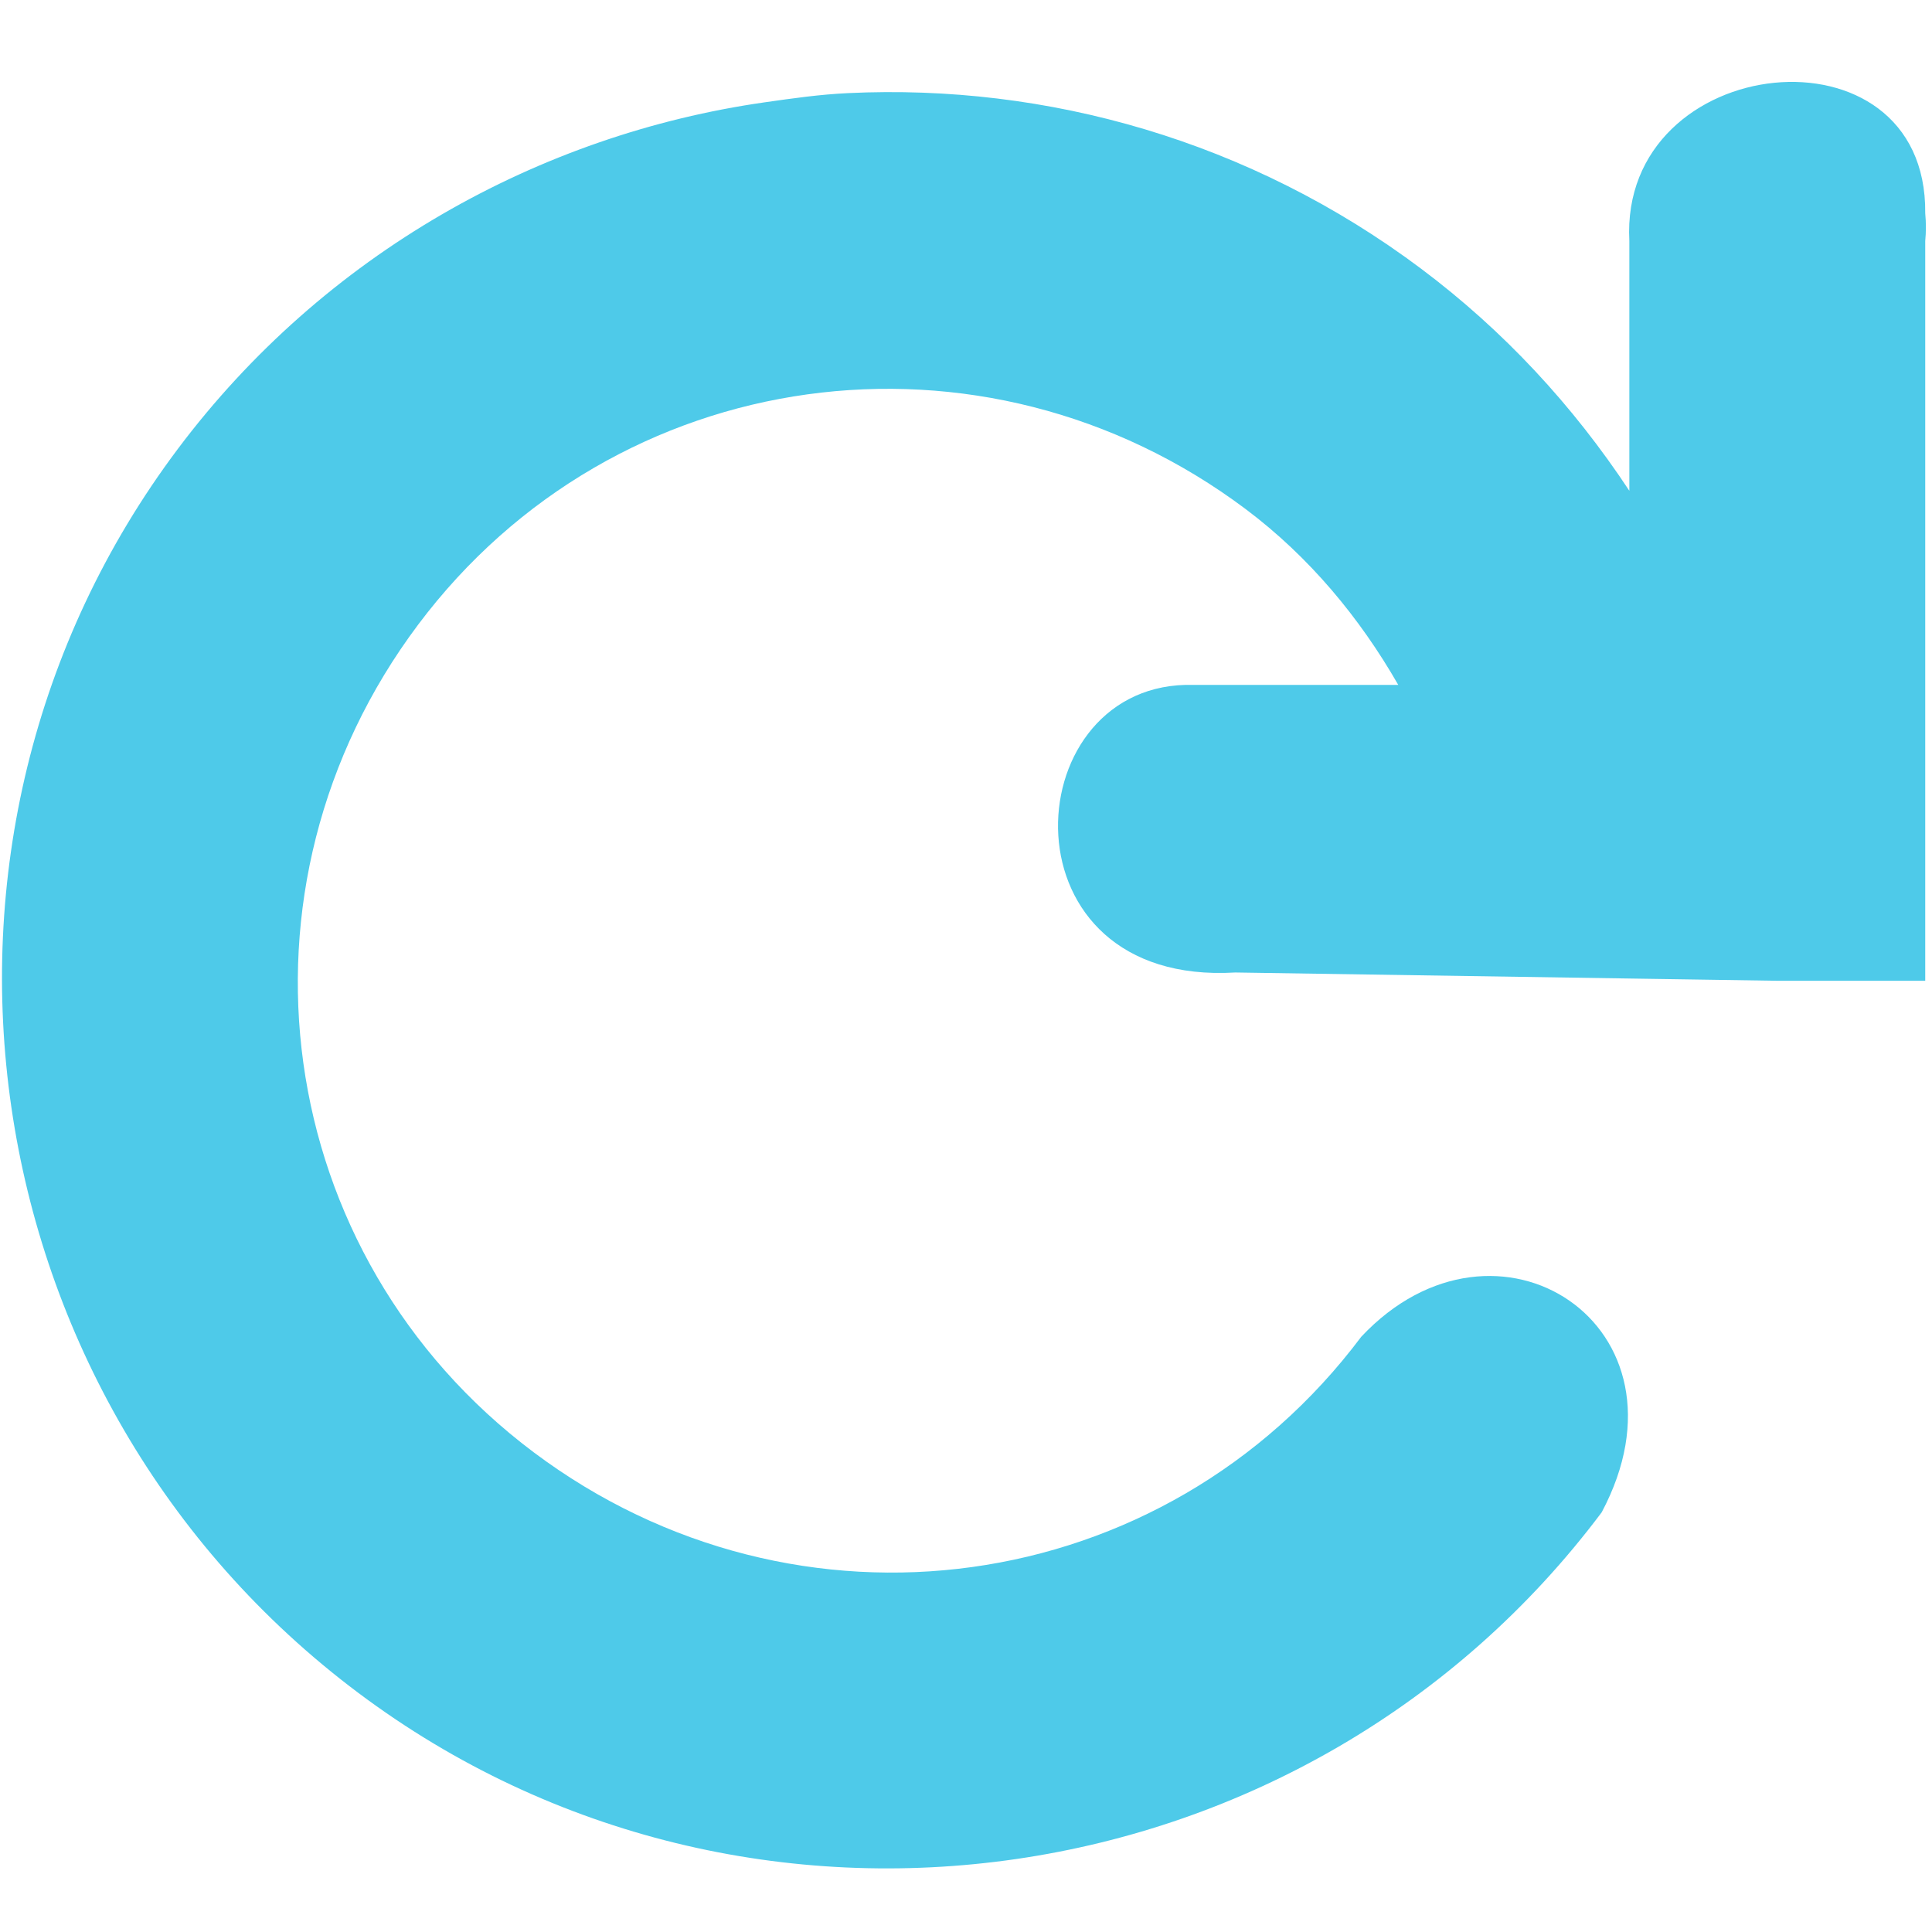
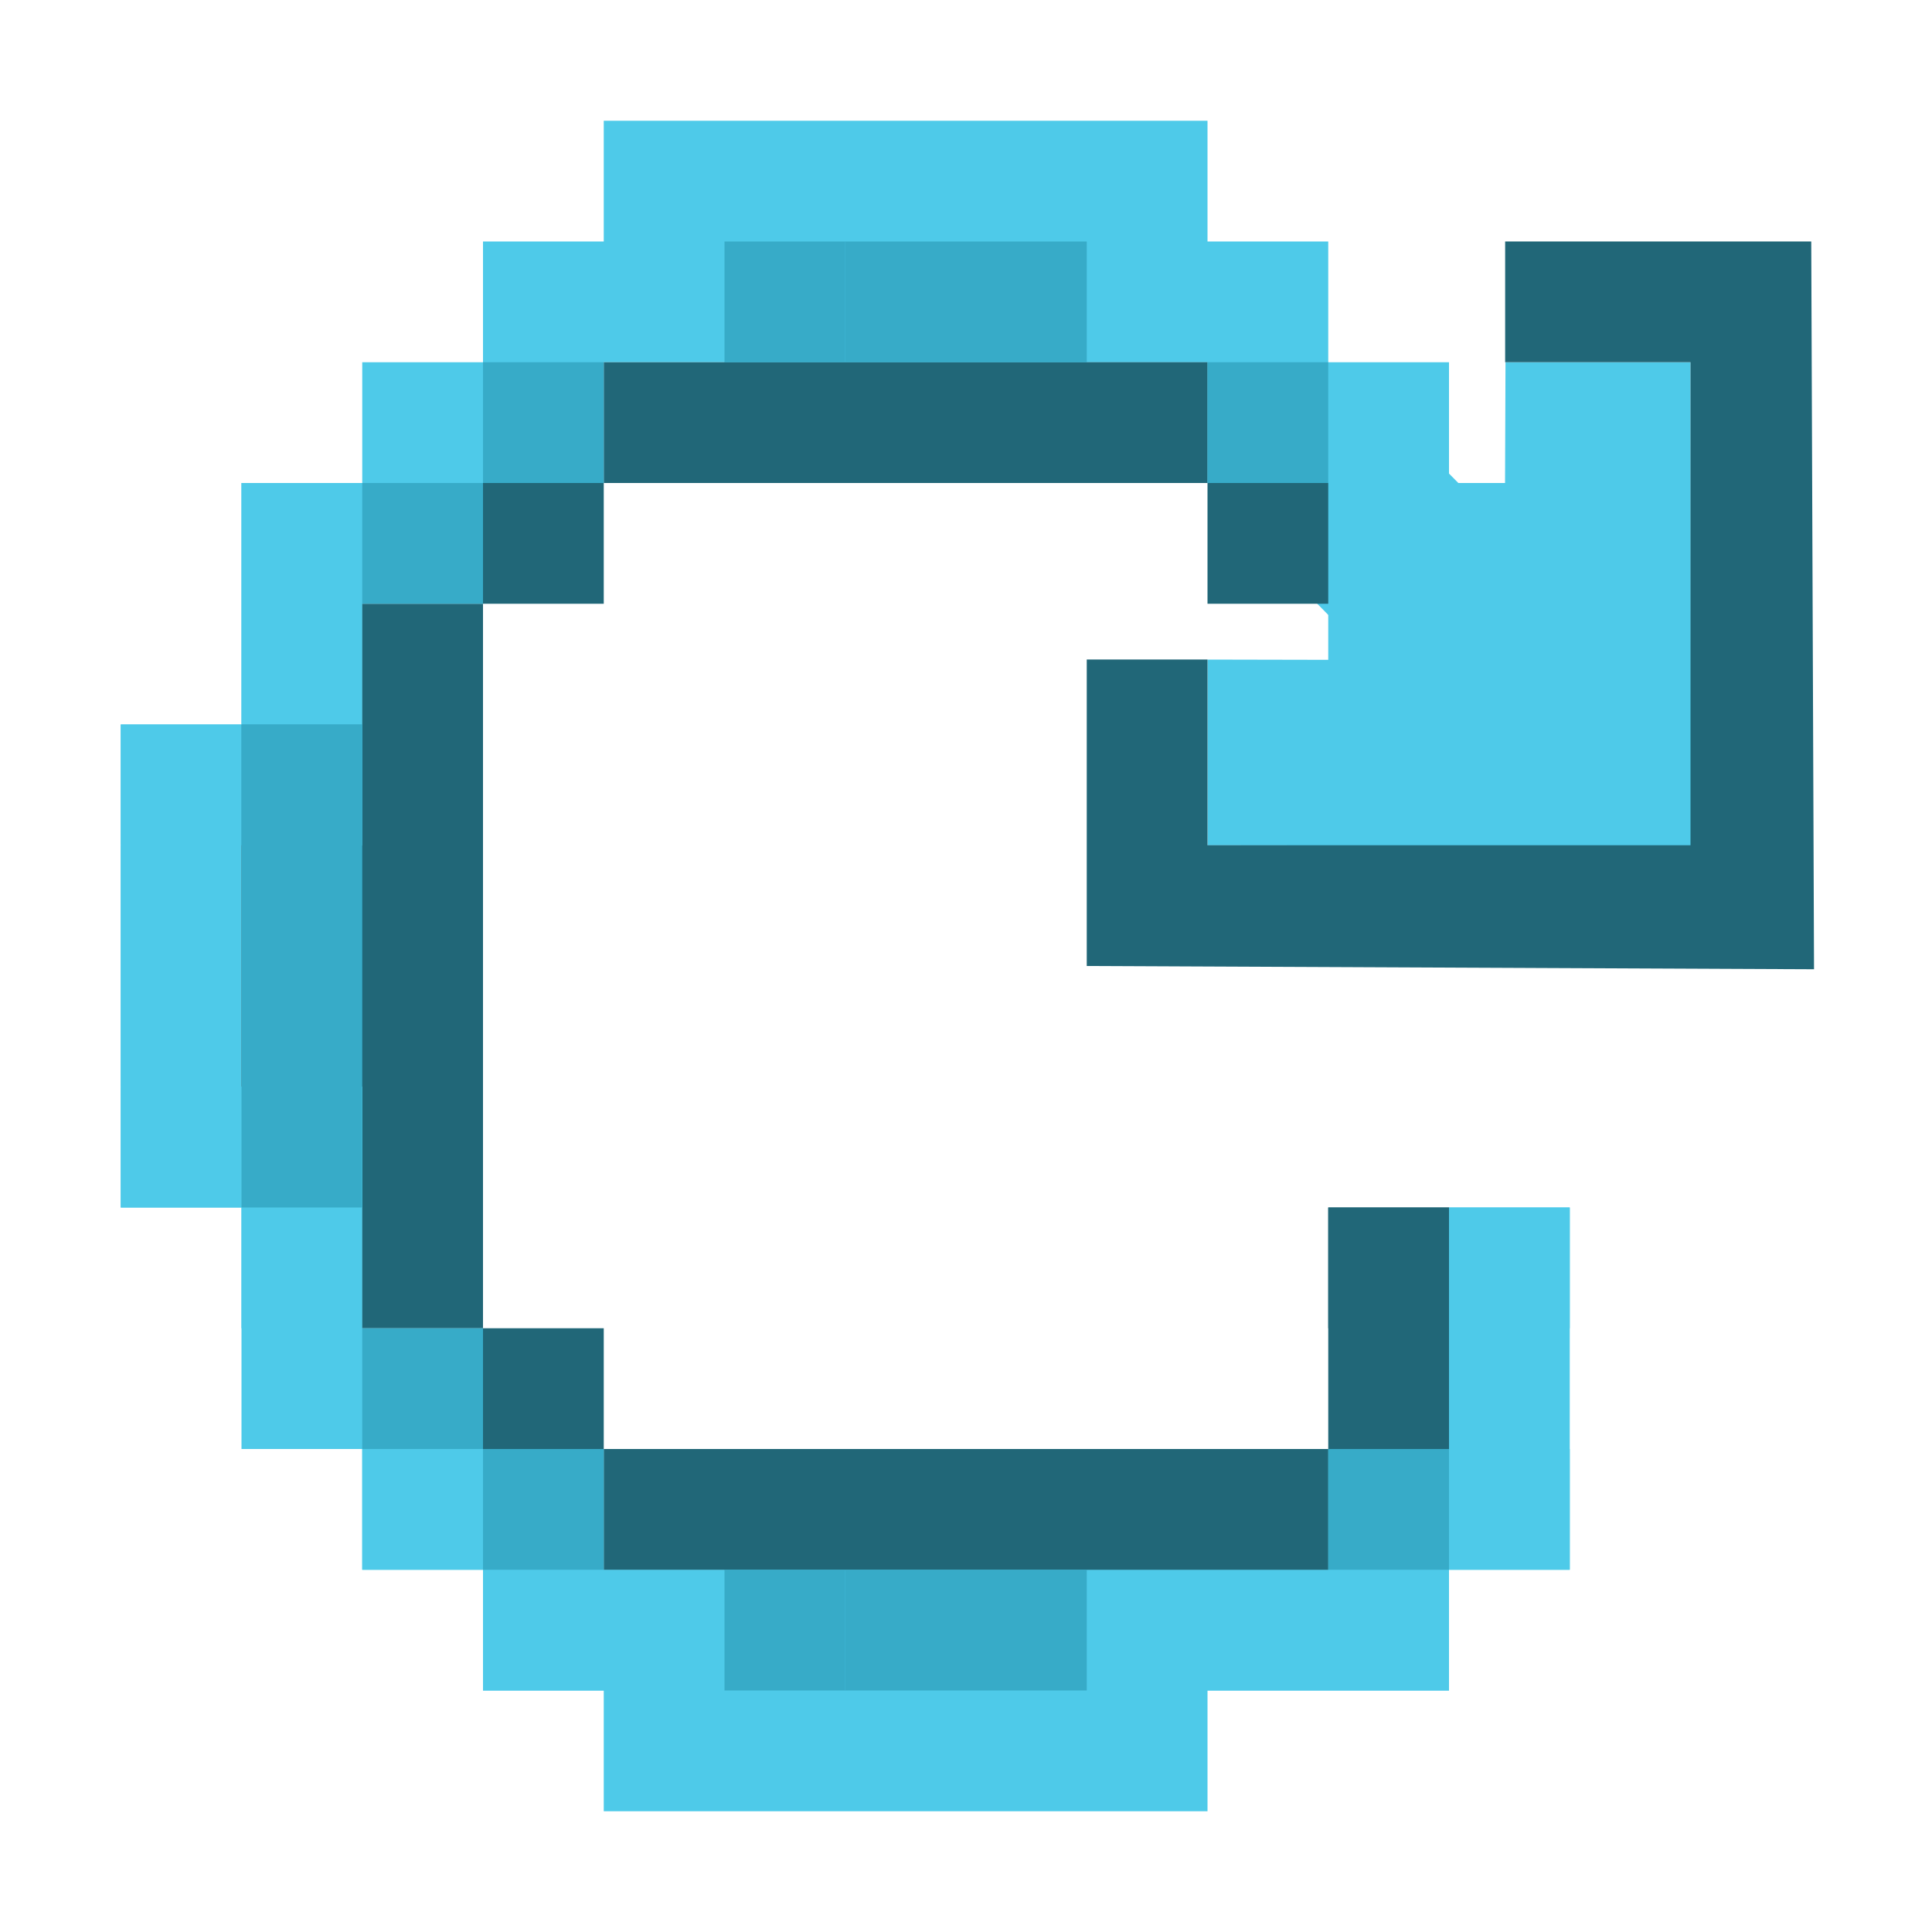
- <svg xmlns="http://www.w3.org/2000/svg" width="256" height="256" id="svg2" version="1.1">
+ <svg xmlns="http://www.w3.org/2000/svg" width="16" height="16" id="svg2" version="1.1">
  <defs id="defs4" />
-   <g id="layer1" transform="translate(0,-796.3622)">
-     <g id="g4219" transform="matrix(19.60332,0,0,19.60332,-19.33934,769.4939)" style="fill:#4ecae9;fill-opacity:1">
-       <g style="display:inline;fill:#4ecae9;fill-opacity:1" transform="translate(-241.0002,-627)" id="layer9" />
-       <g transform="translate(-241.0002,-627)" id="layer10" style="fill:#4ecae9;fill-opacity:1" />
-       <g transform="translate(-241.0002,-627)" id="layer11" style="fill:#4ecae9;fill-opacity:1" />
-       <g transform="translate(-241.0002,-627)" id="layer13" style="fill:#4ecae9;fill-opacity:1" />
-       <g transform="translate(-241.0002,-627)" id="layer14" style="fill:#4ecae9;fill-opacity:1" />
-       <g style="display:inline;fill:#4ecae9;fill-opacity:1" transform="translate(-241.0002,-627)" id="layer15" />
-       <g style="display:inline;fill:#4ecae9;fill-opacity:1" transform="translate(-241.0002,-627)" id="g71291" />
-       <g style="display:inline;fill:#4ecae9;fill-opacity:1" transform="translate(-241.0002,-627)" id="g4953" />
-       <g style="display:inline;fill:#4ecae9;fill-opacity:1" transform="translate(-241.0002,-627)" id="layer12">
-         <path style="font-size:medium;font-style:normal;font-variant:normal;font-weight:normal;font-stretch:normal;text-indent:0;text-align:start;text-decoration:none;line-height:normal;letter-spacing:normal;word-spacing:normal;text-transform:none;direction:ltr;block-progression:tb;writing-mode:lr-tb;text-anchor:start;baseline-shift:baseline;color:#bebebe;fill:#4ecae9;fill-opacity:1;stroke:none;stroke-width:2;marker:none;visibility:visible;display:inline;overflow:visible;enable-background:accumulate;font-family:Sans;-inkscape-font-specification:Sans" d="m 253,630 0,1.688 c -0.382,-0.578 -0.849,-1.082 -1.406,-1.5 -1.156,-0.867 -2.532,-1.252 -3.875,-1.188 -0.192,0.009 -0.372,0.035 -0.562,0.062 -1.522,0.217 -2.978,1.023 -3.969,2.344 -1.981,2.641 -1.423,6.425 1.219,8.406 2.641,1.981 6.425,1.423 8.406,-1.219 0.671,-1.261 -0.712,-2.159 -1.625,-1.187 -1.333,1.777 -3.817,2.114 -5.594,0.781 -1.777,-1.333 -2.114,-3.817 -0.781,-5.594 1.333,-1.777 3.817,-2.114 5.594,-0.781 0.429,0.322 0.77,0.733 1.031,1.188 l -1.438,0 c -1.155,0.029 -1.25,2.039 0.337,1.944 l 3.663,0.056 1,0 0,-1 0,-4 c 0.006,-0.062 0.006,-0.125 0,-0.188 0.014,-1.317 -2.068,-1.097 -2,0.187 z" id="path4597" />
-       </g>
+   <g id="layer1" transform="translate(0,-1036.362)">
+     <g transform="matrix(0.534261,0.5427322,-0.5383343,0.5386256,293.7709,595.9782)" id="layer9-3" style="display:inline;fill:#4ecae9;fill-opacity:1" />
+     <g style="fill:#4ecae9;fill-opacity:1" transform="matrix(0.534261,0.5427322,-0.5383343,0.5386256,293.7709,595.9782)" id="layer10-6" />
+     <g style="fill:#4ecae9;fill-opacity:1" transform="matrix(0.534261,0.5427322,-0.5383343,0.5386256,293.7709,595.9782)" id="layer11-7" />
+     <g style="fill:#4ecae9;fill-opacity:1" transform="matrix(0.534261,0.5427322,-0.5383343,0.5386256,293.7709,595.9782)" id="layer13-5" />
+     <g style="fill:#4ecae9;fill-opacity:1" transform="matrix(0.534261,0.5427322,-0.5383343,0.5386256,293.7709,595.9782)" id="layer14-3" />
+     <g transform="matrix(0.534261,0.5427322,-0.5383343,0.5386256,293.7709,595.9782)" id="layer15-5" style="display:inline;fill:#4ecae9;fill-opacity:1" />
+     <g transform="matrix(0.534261,0.5427322,-0.5383343,0.5386256,293.7709,595.9782)" id="g71291-5" style="display:inline;fill:#4ecae9;fill-opacity:1" />
+     <g transform="matrix(0.534261,0.5427322,-0.5383343,0.5386256,293.7709,595.9782)" id="g4953-8" style="display:inline;fill:#4ecae9;fill-opacity:1" />
+     <g transform="matrix(0.534261,0.5427322,-0.5383343,0.5386256,293.7709,595.9782)" id="layer12-6" style="display:inline;fill:#4ecae9;fill-opacity:1">
+       <path d="m 149.552,673.008 c -0.003,2 -0.066,2.014 -0.04,2.013 L 153,675.017 V 673 Z" id="path35770-4-9-4" style="color:#000000;font-style:normal;font-variant:normal;font-weight:normal;font-stretch:normal;font-size:medium;line-height:normal;font-family:Sans;-inkscape-font-specification:Sans;text-indent:0;text-align:start;text-decoration:none;text-decoration-line:none;letter-spacing:normal;word-spacing:normal;text-transform:none;writing-mode:lr-tb;direction:ltr;baseline-shift:baseline;text-anchor:start;display:inline;overflow:visible;visibility:visible;fill:#4ecae9;fill-opacity:1;stroke:none;stroke-width:1.47;marker:none;enable-background:accumulate" />
+       <path d="m 150.313,671.719 2.281,2.281 -2.288,2.296 1.428,1.417 3.723,-3.743 -3.721,-3.685 z" id="rect3217-6-2-2-4-85" style="color:#bebebe;font-style:normal;font-variant:normal;font-weight:normal;font-stretch:normal;font-size:medium;line-height:normal;font-family:'Bitstream Vera Sans';-inkscape-font-specification:'Bitstream Vera Sans';text-indent:0;text-align:start;text-decoration:none;text-decoration-line:none;letter-spacing:normal;word-spacing:normal;text-transform:none;writing-mode:lr-tb;direction:ltr;text-anchor:start;display:inline;overflow:visible;visibility:visible;fill:#4ecae9;fill-opacity:1;stroke:none;stroke-width:2;marker:none;enable-background:accumulate" />
    </g>
+     <path style="fill:#216778;fill-opacity:1;fill-rule:evenodd;stroke:none;stroke-width:1px;stroke-linecap:butt;stroke-linejoin:miter;stroke-opacity:1" d="m 12.465,1039.362 v -1 H 15 l 0.023,6.027 L 9,1044.362 v -2.538 h 1 v 1.538 h 4 v -4 z" id="path869" />
+     <path style="opacity:1;fill:#4ecae9;fill-opacity:1;stroke:none;stroke-width:0.701;stroke-linecap:round;stroke-linejoin:round;stroke-miterlimit:4;stroke-dasharray:none;stroke-opacity:1;paint-order:fill markers stroke" d="M 5 1 L 5 2 L 4 2 L 4 3 L 3 3 L 3 4 L 2 4 L 2 6 L 1 6 L 1 10 L 2 10 L 2 7 L 3 7 L 3 5 L 4 5 L 4 4 L 5 4 L 5 3 L 6 3 L 7 3 L 8 3 L 9 3 L 10 3 L 10 4 L 11 4 L 12 4 L 12 3 L 11 3 L 11 2 L 10 2 L 10 1 L 9 1 L 8 1 L 7 1 L 6 1 L 5 1 z " transform="translate(0,1036.362)" id="rect877-2" />
+     <rect style="opacity:1;fill:#37abc8;fill-opacity:1;stroke:none;stroke-width:0.701;stroke-linecap:round;stroke-linejoin:round;stroke-miterlimit:4;stroke-dasharray:none;stroke-opacity:1;paint-order:fill markers stroke" id="rect877-1" width="1" height="1" x="9" y="1039.362" />
+     <rect style="opacity:1;fill:#4ecae9;fill-opacity:1;stroke:none;stroke-width:0.701;stroke-linecap:round;stroke-linejoin:round;stroke-miterlimit:4;stroke-dasharray:none;stroke-opacity:1;paint-order:fill markers stroke" id="rect877-7" width="1" height="1" x="2" y="1041.362" />
+     <rect style="opacity:1;fill:#4ecae9;fill-opacity:1;stroke:none;stroke-width:0.701;stroke-linecap:round;stroke-linejoin:round;stroke-miterlimit:4;stroke-dasharray:none;stroke-opacity:1;paint-order:fill markers stroke" id="rect877-92" width="1" height="1" x="1" y="1042.362" />
+     <rect style="opacity:1;fill:#4ecae9;fill-opacity:1;stroke:none;stroke-width:0.701;stroke-linecap:round;stroke-linejoin:round;stroke-miterlimit:4;stroke-dasharray:none;stroke-opacity:1;paint-order:fill markers stroke" id="rect877-02" width="1" height="1" x="1" y="1043.362" />
+     <rect style="opacity:1;fill:#4ecae9;fill-opacity:1;stroke:none;stroke-width:0.701;stroke-linecap:round;stroke-linejoin:round;stroke-miterlimit:4;stroke-dasharray:none;stroke-opacity:1;paint-order:fill markers stroke" id="rect877-3" width="1" height="1" x="1" y="1044.362" />
+     <rect style="opacity:1;fill:#4ecae9;fill-opacity:1;stroke:none;stroke-width:0.701;stroke-linecap:round;stroke-linejoin:round;stroke-miterlimit:4;stroke-dasharray:none;stroke-opacity:1;paint-order:fill markers stroke" id="rect877-922" width="1" height="1" x="2" y="1046.362" />
+     <path style="opacity:1;fill:#4ecae9;fill-opacity:1;stroke:none;stroke-width:1.214;stroke-linecap:round;stroke-linejoin:round;stroke-miterlimit:4;stroke-dasharray:none;stroke-opacity:1;paint-order:fill markers stroke" d="M 2 9 L 2 12 L 3 12 L 3 13 L 4 13 L 4 14 L 5 14 L 5 15 L 10 15 L 10 14 L 11 14 L 12 14 L 12 13 L 13 13 L 13 12 L 13 10 L 12 10 L 12 12 L 11 12 L 11 13 L 10 13 L 9 13 L 8 13 L 7 13 L 6 13 L 5 13 L 5 12 L 4 12 L 4 11 L 3 11 L 3 9 L 2 9 z " transform="translate(0,1036.362)" id="rect877-922-8" />
+     <rect style="opacity:1;fill:#4ecae9;fill-opacity:1;stroke:none;stroke-width:0.991;stroke-linecap:round;stroke-linejoin:round;stroke-miterlimit:4;stroke-dasharray:none;stroke-opacity:1;paint-order:fill markers stroke" id="rect877-922-9" width="2" height="1" x="3" y="1048.362" />
+     <rect style="opacity:1;fill:#4ecae9;fill-opacity:1;stroke:none;stroke-width:1.983;stroke-linecap:round;stroke-linejoin:round;stroke-miterlimit:4;stroke-dasharray:none;stroke-opacity:1;paint-order:fill markers stroke" id="rect877-922-7" width="8" height="1" x="4" y="1049.362" />
+     <rect style="opacity:1;fill:#4ecae9;fill-opacity:1;stroke:none;stroke-width:0.991;stroke-linecap:round;stroke-linejoin:round;stroke-miterlimit:4;stroke-dasharray:none;stroke-opacity:1;paint-order:fill markers stroke" id="rect877-922-19" width="2" height="1" x="11" y="1048.362" />
+     <path style="opacity:1;fill:#216778;fill-opacity:1;stroke:none;stroke-width:0.701;stroke-linecap:round;stroke-linejoin:round;stroke-miterlimit:4;stroke-dasharray:none;stroke-opacity:1;paint-order:fill markers stroke" d="M 3 5 L 3 6 L 3 7 L 2 7 L 2 8 L 2 9 L 3 9 L 3 10 L 3 11 L 4 11 L 4 10 L 4 9 L 4 8 L 4 7 L 4 6 L 4 5 L 3 5 z " transform="translate(0,1036.362)" id="rect877-922-45" />
+     <rect style="opacity:1;fill:#4ecae9;fill-opacity:1;stroke:none;stroke-width:0.991;stroke-linecap:round;stroke-linejoin:round;stroke-miterlimit:4;stroke-dasharray:none;stroke-opacity:1;paint-order:fill markers stroke" id="rect877-922-36" width="2" height="1" x="1" y="1045.362" />
+     <rect style="opacity:1;fill:#216778;fill-opacity:1;stroke:none;stroke-width:1.567;stroke-linecap:round;stroke-linejoin:round;stroke-miterlimit:4;stroke-dasharray:none;stroke-opacity:1;paint-order:fill markers stroke" id="rect877-922-63" width="5" height="1" x="5" y="1039.362" />
+     <rect style="opacity:1;fill:#37abc8;fill-opacity:1;stroke:none;stroke-width:0.991;stroke-linecap:round;stroke-linejoin:round;stroke-miterlimit:4;stroke-dasharray:none;stroke-opacity:1;paint-order:fill markers stroke" id="rect877-922-61" width="2" height="1" x="9" y="1048.362" />
+     <rect style="opacity:1;fill:#216778;fill-opacity:1;stroke:none;stroke-width:0.701;stroke-linecap:round;stroke-linejoin:round;stroke-miterlimit:4;stroke-dasharray:none;stroke-opacity:1;paint-order:fill markers stroke" id="rect877-2-5" width="1" height="1" x="10" y="1040.362" />
+     <rect style="opacity:1;fill:#4ecae9;fill-opacity:1;stroke:none;stroke-width:0.701;stroke-linecap:round;stroke-linejoin:round;stroke-miterlimit:4;stroke-dasharray:none;stroke-opacity:1;paint-order:fill markers stroke" id="rect877-2-6" width="1" height="1" x="11" y="1041.362" />
+     <rect style="opacity:1;fill:#4ecae9;fill-opacity:1;stroke:none;stroke-width:0.701;stroke-linecap:round;stroke-linejoin:round;stroke-miterlimit:4;stroke-dasharray:none;stroke-opacity:1;paint-order:fill markers stroke" id="rect877-2-56" width="1" height="1" x="12" y="1040.362" />
+     <rect style="opacity:1;fill:#216778;fill-opacity:1;stroke:none;stroke-width:0.701;stroke-linecap:round;stroke-linejoin:round;stroke-miterlimit:4;stroke-dasharray:none;stroke-opacity:1;paint-order:fill markers stroke" id="rect877-1-9" width="1" height="1" x="8" y="1039.362" />
+     <rect style="opacity:1;fill:#216778;fill-opacity:1;stroke:none;stroke-width:0.701;stroke-linecap:round;stroke-linejoin:round;stroke-miterlimit:4;stroke-dasharray:none;stroke-opacity:1;paint-order:fill markers stroke" id="rect877-1-9-7" width="1" height="1" x="7" y="1039.362" />
+     <rect style="opacity:1;fill:#216778;fill-opacity:1;stroke:none;stroke-width:0.701;stroke-linecap:round;stroke-linejoin:round;stroke-miterlimit:4;stroke-dasharray:none;stroke-opacity:1;paint-order:fill markers stroke" id="rect877-1-9-4" width="1" height="1" x="6" y="1039.362" />
+     <rect style="opacity:1;fill:#216778;fill-opacity:1;stroke:none;stroke-width:0.701;stroke-linecap:round;stroke-linejoin:round;stroke-miterlimit:4;stroke-dasharray:none;stroke-opacity:1;paint-order:fill markers stroke" id="rect877-1-9-5" width="1" height="1" x="4" y="1040.362" />
+     <rect style="opacity:1;fill:#216778;fill-opacity:1;stroke:none;stroke-width:0.701;stroke-linecap:round;stroke-linejoin:round;stroke-miterlimit:4;stroke-dasharray:none;stroke-opacity:1;paint-order:fill markers stroke" id="rect877-1-9-6" width="1" height="1" x="4" y="1047.362" />
+     <rect style="opacity:1;fill:#216778;fill-opacity:1;stroke:none;stroke-width:1.717;stroke-linecap:round;stroke-linejoin:round;stroke-miterlimit:4;stroke-dasharray:none;stroke-opacity:1;paint-order:fill markers stroke" id="rect877-1-9-8" width="6" height="1" x="5" y="1048.362" />
+     <rect style="opacity:1;fill:#216778;fill-opacity:1;stroke:none;stroke-width:0.701;stroke-linecap:round;stroke-linejoin:round;stroke-miterlimit:4;stroke-dasharray:none;stroke-opacity:1;paint-order:fill markers stroke" id="rect877-1-9-84" width="1" height="1" x="6" y="1048.362" />
+     <rect style="opacity:1;fill:#216778;fill-opacity:1;stroke:none;stroke-width:0.701;stroke-linecap:round;stroke-linejoin:round;stroke-miterlimit:4;stroke-dasharray:none;stroke-opacity:1;paint-order:fill markers stroke" id="rect877-1-9-3" width="1" height="1" x="7" y="1048.362" />
+     <rect style="opacity:1;fill:#216778;fill-opacity:1;stroke:none;stroke-width:0.701;stroke-linecap:round;stroke-linejoin:round;stroke-miterlimit:4;stroke-dasharray:none;stroke-opacity:1;paint-order:fill markers stroke" id="rect877-1-9-1" width="1" height="1" x="8" y="1048.362" />
+     <rect style="opacity:1;fill:#216778;fill-opacity:1;stroke:none;stroke-width:0.991;stroke-linecap:round;stroke-linejoin:round;stroke-miterlimit:4;stroke-dasharray:none;stroke-opacity:1;paint-order:fill markers stroke" id="rect877-1-9-49" width="1" height="2" x="11" y="1046.362" />
+     <rect style="opacity:1;fill:#4ecae9;fill-opacity:1;stroke:none;stroke-width:0.701;stroke-linecap:round;stroke-linejoin:round;stroke-miterlimit:4;stroke-dasharray:none;stroke-opacity:1;paint-order:fill markers stroke" id="rect877-922-4-2" width="1" height="1" x="12" y="1046.362" />
+     <rect style="opacity:1;fill:#216778;fill-opacity:1;stroke:none;stroke-width:0.701;stroke-linecap:round;stroke-linejoin:round;stroke-miterlimit:4;stroke-dasharray:none;stroke-opacity:1;paint-order:fill markers stroke" id="rect877-1-9-49-6" width="1" height="1" x="11" y="1046.362" />
+     <rect style="opacity:1;fill:#4ecae9;fill-opacity:1;stroke:none;stroke-width:0.701;stroke-linecap:round;stroke-linejoin:round;stroke-miterlimit:4;stroke-dasharray:none;stroke-opacity:1;paint-order:fill markers stroke" id="rect877-26-9" width="1" height="1" x="2" y="1040.362" />
+     <rect style="opacity:1;fill:#37abc8;fill-opacity:1;stroke:none;stroke-width:0.701;stroke-linecap:round;stroke-linejoin:round;stroke-miterlimit:4;stroke-dasharray:none;stroke-opacity:1;paint-order:fill markers stroke" id="rect877-1-9-49-6-0" width="1" height="1" x="6" y="1049.362" />
+     <rect style="opacity:1;fill:#37abc8;fill-opacity:1;stroke:none;stroke-width:0.701;stroke-linecap:round;stroke-linejoin:round;stroke-miterlimit:4;stroke-dasharray:none;stroke-opacity:1;paint-order:fill markers stroke" id="rect877-1-9-49-6-6" width="1" height="1" x="7" y="1049.362" />
+     <rect style="opacity:1;fill:#37abc8;fill-opacity:1;stroke:none;stroke-width:0.701;stroke-linecap:round;stroke-linejoin:round;stroke-miterlimit:4;stroke-dasharray:none;stroke-opacity:1;paint-order:fill markers stroke" id="rect877-1-9-49-6-1" width="1" height="1" x="8" y="1049.362" />
+     <rect style="opacity:1;fill:#37abc8;fill-opacity:1;stroke:none;stroke-width:0.701;stroke-linecap:round;stroke-linejoin:round;stroke-miterlimit:4;stroke-dasharray:none;stroke-opacity:1;paint-order:fill markers stroke" id="rect877-1-9-49-6-5" width="1" height="1" x="6" y="1038.362" />
+     <rect style="opacity:1;fill:#37abc8;fill-opacity:1;stroke:none;stroke-width:0.701;stroke-linecap:round;stroke-linejoin:round;stroke-miterlimit:4;stroke-dasharray:none;stroke-opacity:1;paint-order:fill markers stroke" id="rect877-1-9-49-6-9" width="1" height="1" x="7" y="1038.362" />
+     <rect style="opacity:1;fill:#37abc8;fill-opacity:1;stroke:none;stroke-width:0.701;stroke-linecap:round;stroke-linejoin:round;stroke-miterlimit:4;stroke-dasharray:none;stroke-opacity:1;paint-order:fill markers stroke" id="rect877-1-9-49-6-4" width="1" height="1" x="8" y="1038.362" />
+     <rect style="opacity:1;fill:#37abc8;fill-opacity:1;stroke:none;stroke-width:0.701;stroke-linecap:round;stroke-linejoin:round;stroke-miterlimit:4;stroke-dasharray:none;stroke-opacity:1;paint-order:fill markers stroke" id="rect877-1-9-49-6-90" width="1" height="1" x="10" y="1039.362" />
+     <rect style="opacity:1;fill:#37abc8;fill-opacity:1;stroke:none;stroke-width:0.701;stroke-linecap:round;stroke-linejoin:round;stroke-miterlimit:4;stroke-dasharray:none;stroke-opacity:1;paint-order:fill markers stroke" id="rect877-1-9-49-6-91" width="1" height="1" x="4" y="1039.362" />
+     <rect style="opacity:1;fill:#37abc8;fill-opacity:1;stroke:none;stroke-width:0.701;stroke-linecap:round;stroke-linejoin:round;stroke-miterlimit:4;stroke-dasharray:none;stroke-opacity:1;paint-order:fill markers stroke" id="rect877-1-9-49-6-7" width="1" height="1" x="3" y="1040.362" />
+     <rect style="opacity:1;fill:#37abc8;fill-opacity:1;stroke:none;stroke-width:1.402;stroke-linecap:round;stroke-linejoin:round;stroke-miterlimit:4;stroke-dasharray:none;stroke-opacity:1;paint-order:fill markers stroke" id="rect877-1-9-49-6-71" width="1" height="4" x="2" y="1042.362" />
+     <rect style="opacity:1;fill:#37abc8;fill-opacity:1;stroke:none;stroke-width:0.701;stroke-linecap:round;stroke-linejoin:round;stroke-miterlimit:4;stroke-dasharray:none;stroke-opacity:1;paint-order:fill markers stroke" id="rect877-1-9-49-6-15" width="1" height="1" x="2" y="1042.362" />
+     <rect style="opacity:1;fill:#37abc8;fill-opacity:1;stroke:none;stroke-width:0.701;stroke-linecap:round;stroke-linejoin:round;stroke-miterlimit:4;stroke-dasharray:none;stroke-opacity:1;paint-order:fill markers stroke" id="rect877-1-9-49-6-97" width="1" height="1" x="3" y="1047.362" />
+     <rect style="opacity:1;fill:#37abc8;fill-opacity:1;stroke:none;stroke-width:0.701;stroke-linecap:round;stroke-linejoin:round;stroke-miterlimit:4;stroke-dasharray:none;stroke-opacity:1;paint-order:fill markers stroke" id="rect877-1-9-49-6-76" width="1" height="1" x="4" y="1048.362" />
+     <rect style="opacity:1;fill:#37abc8;fill-opacity:1;stroke:none;stroke-width:0.701;stroke-linecap:round;stroke-linejoin:round;stroke-miterlimit:4;stroke-dasharray:none;stroke-opacity:1;paint-order:fill markers stroke" id="rect877-1-9-49-6-73" width="1" height="1" x="11" y="1048.362" />
  </g>
</svg>
